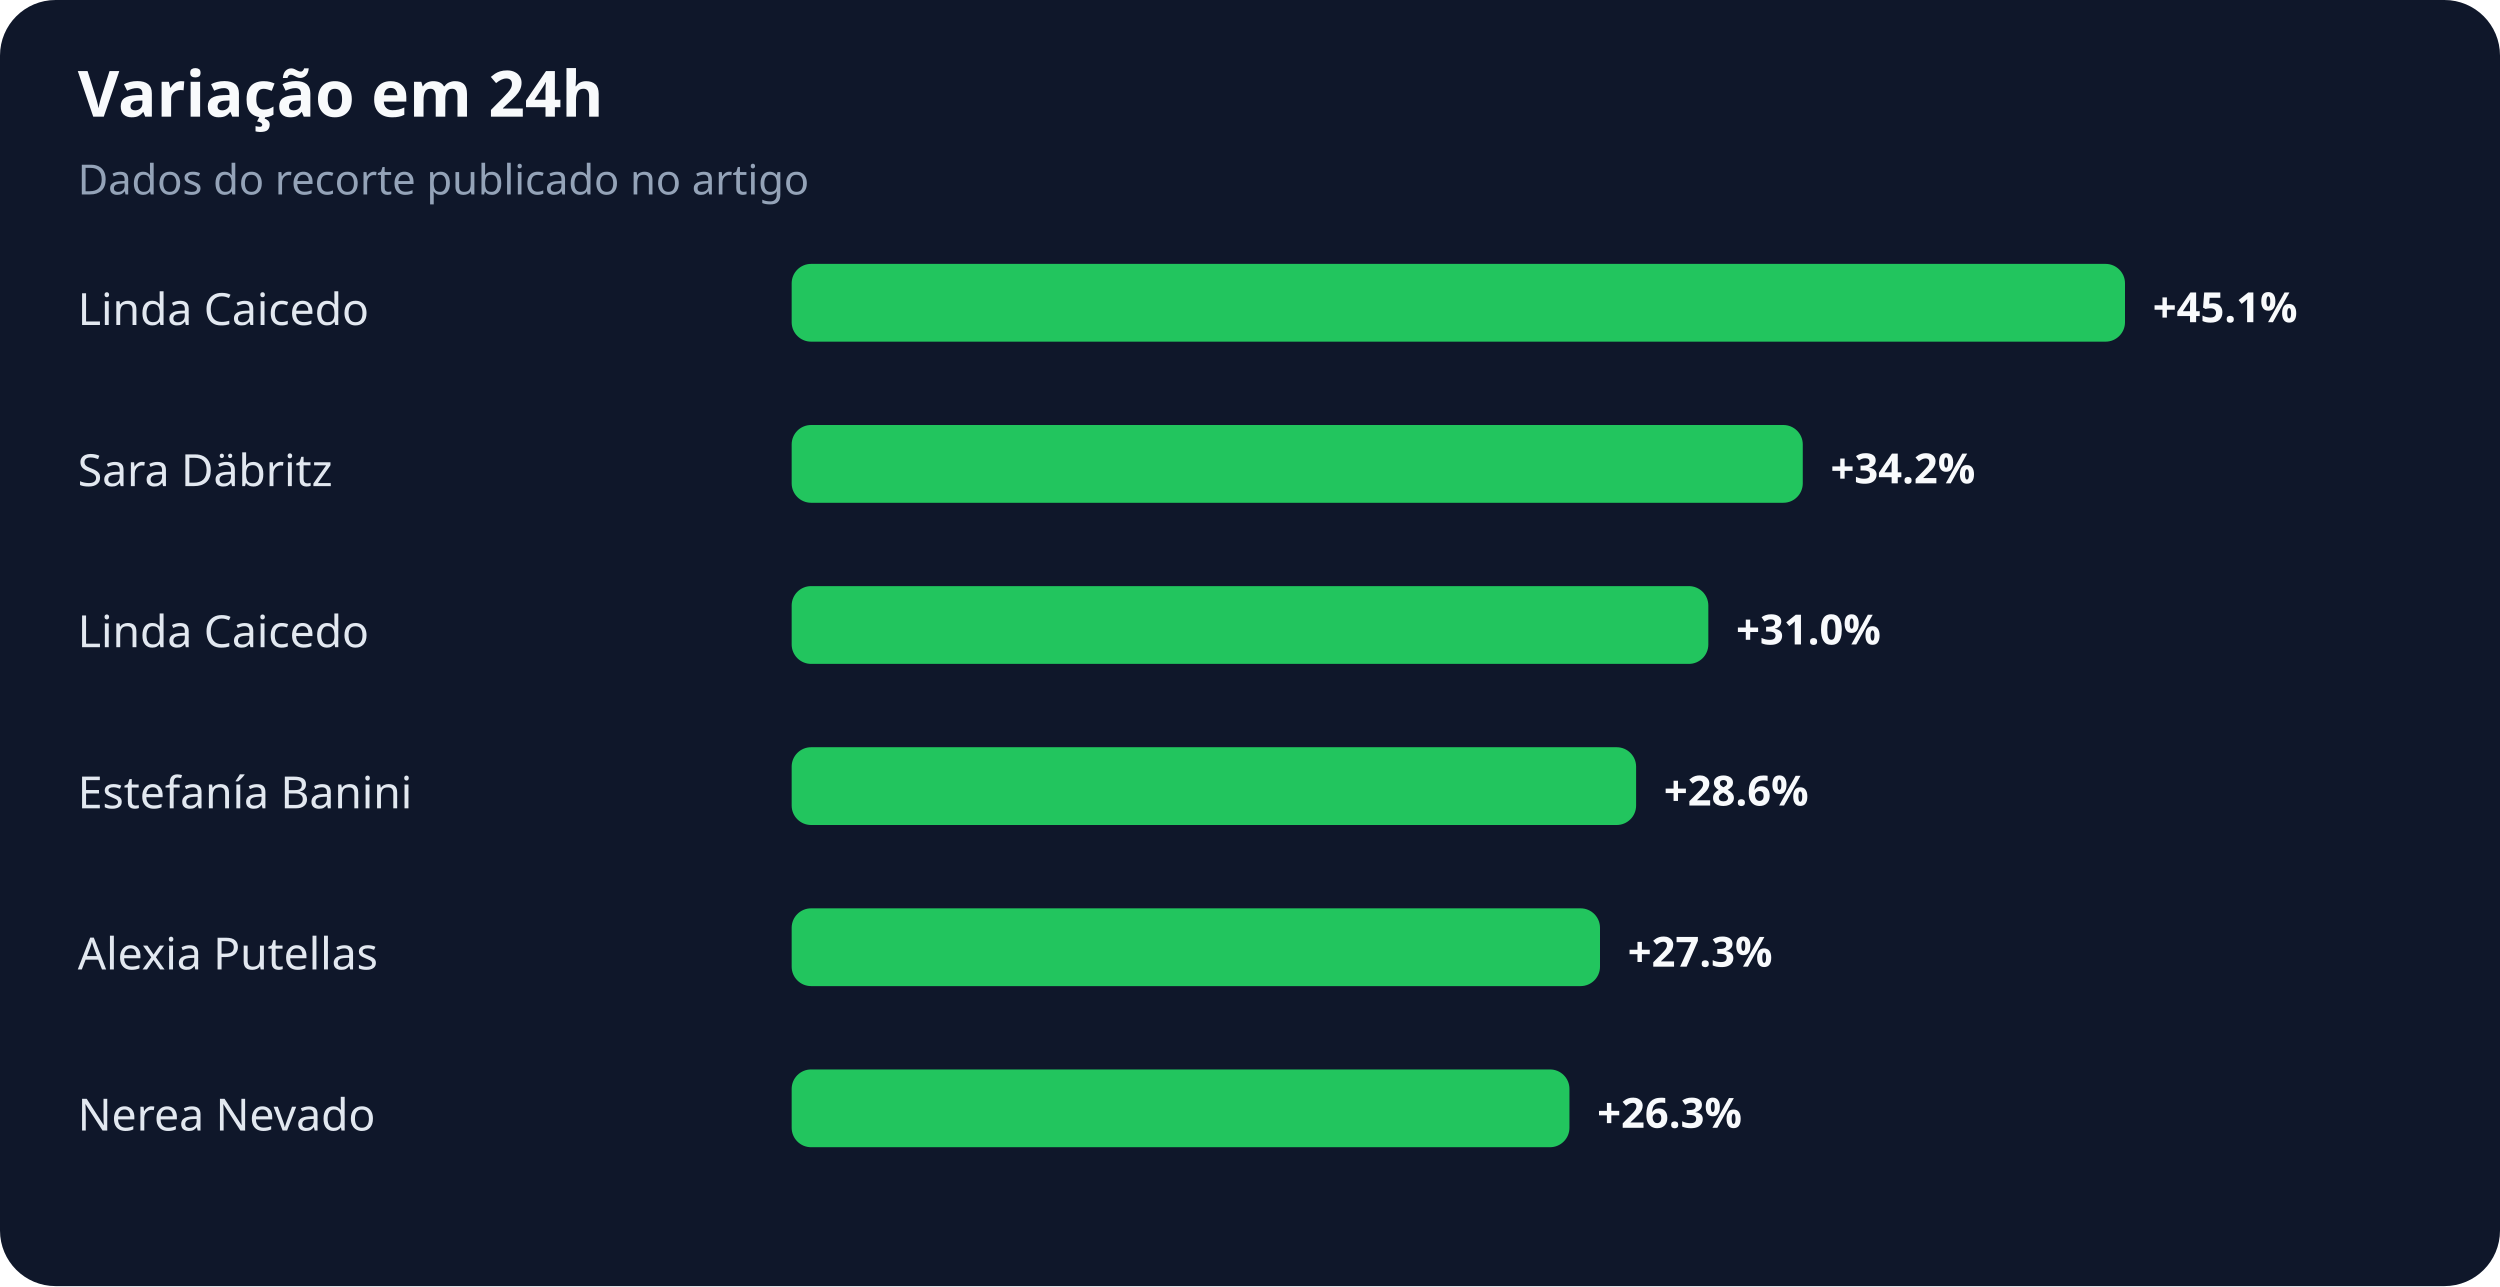
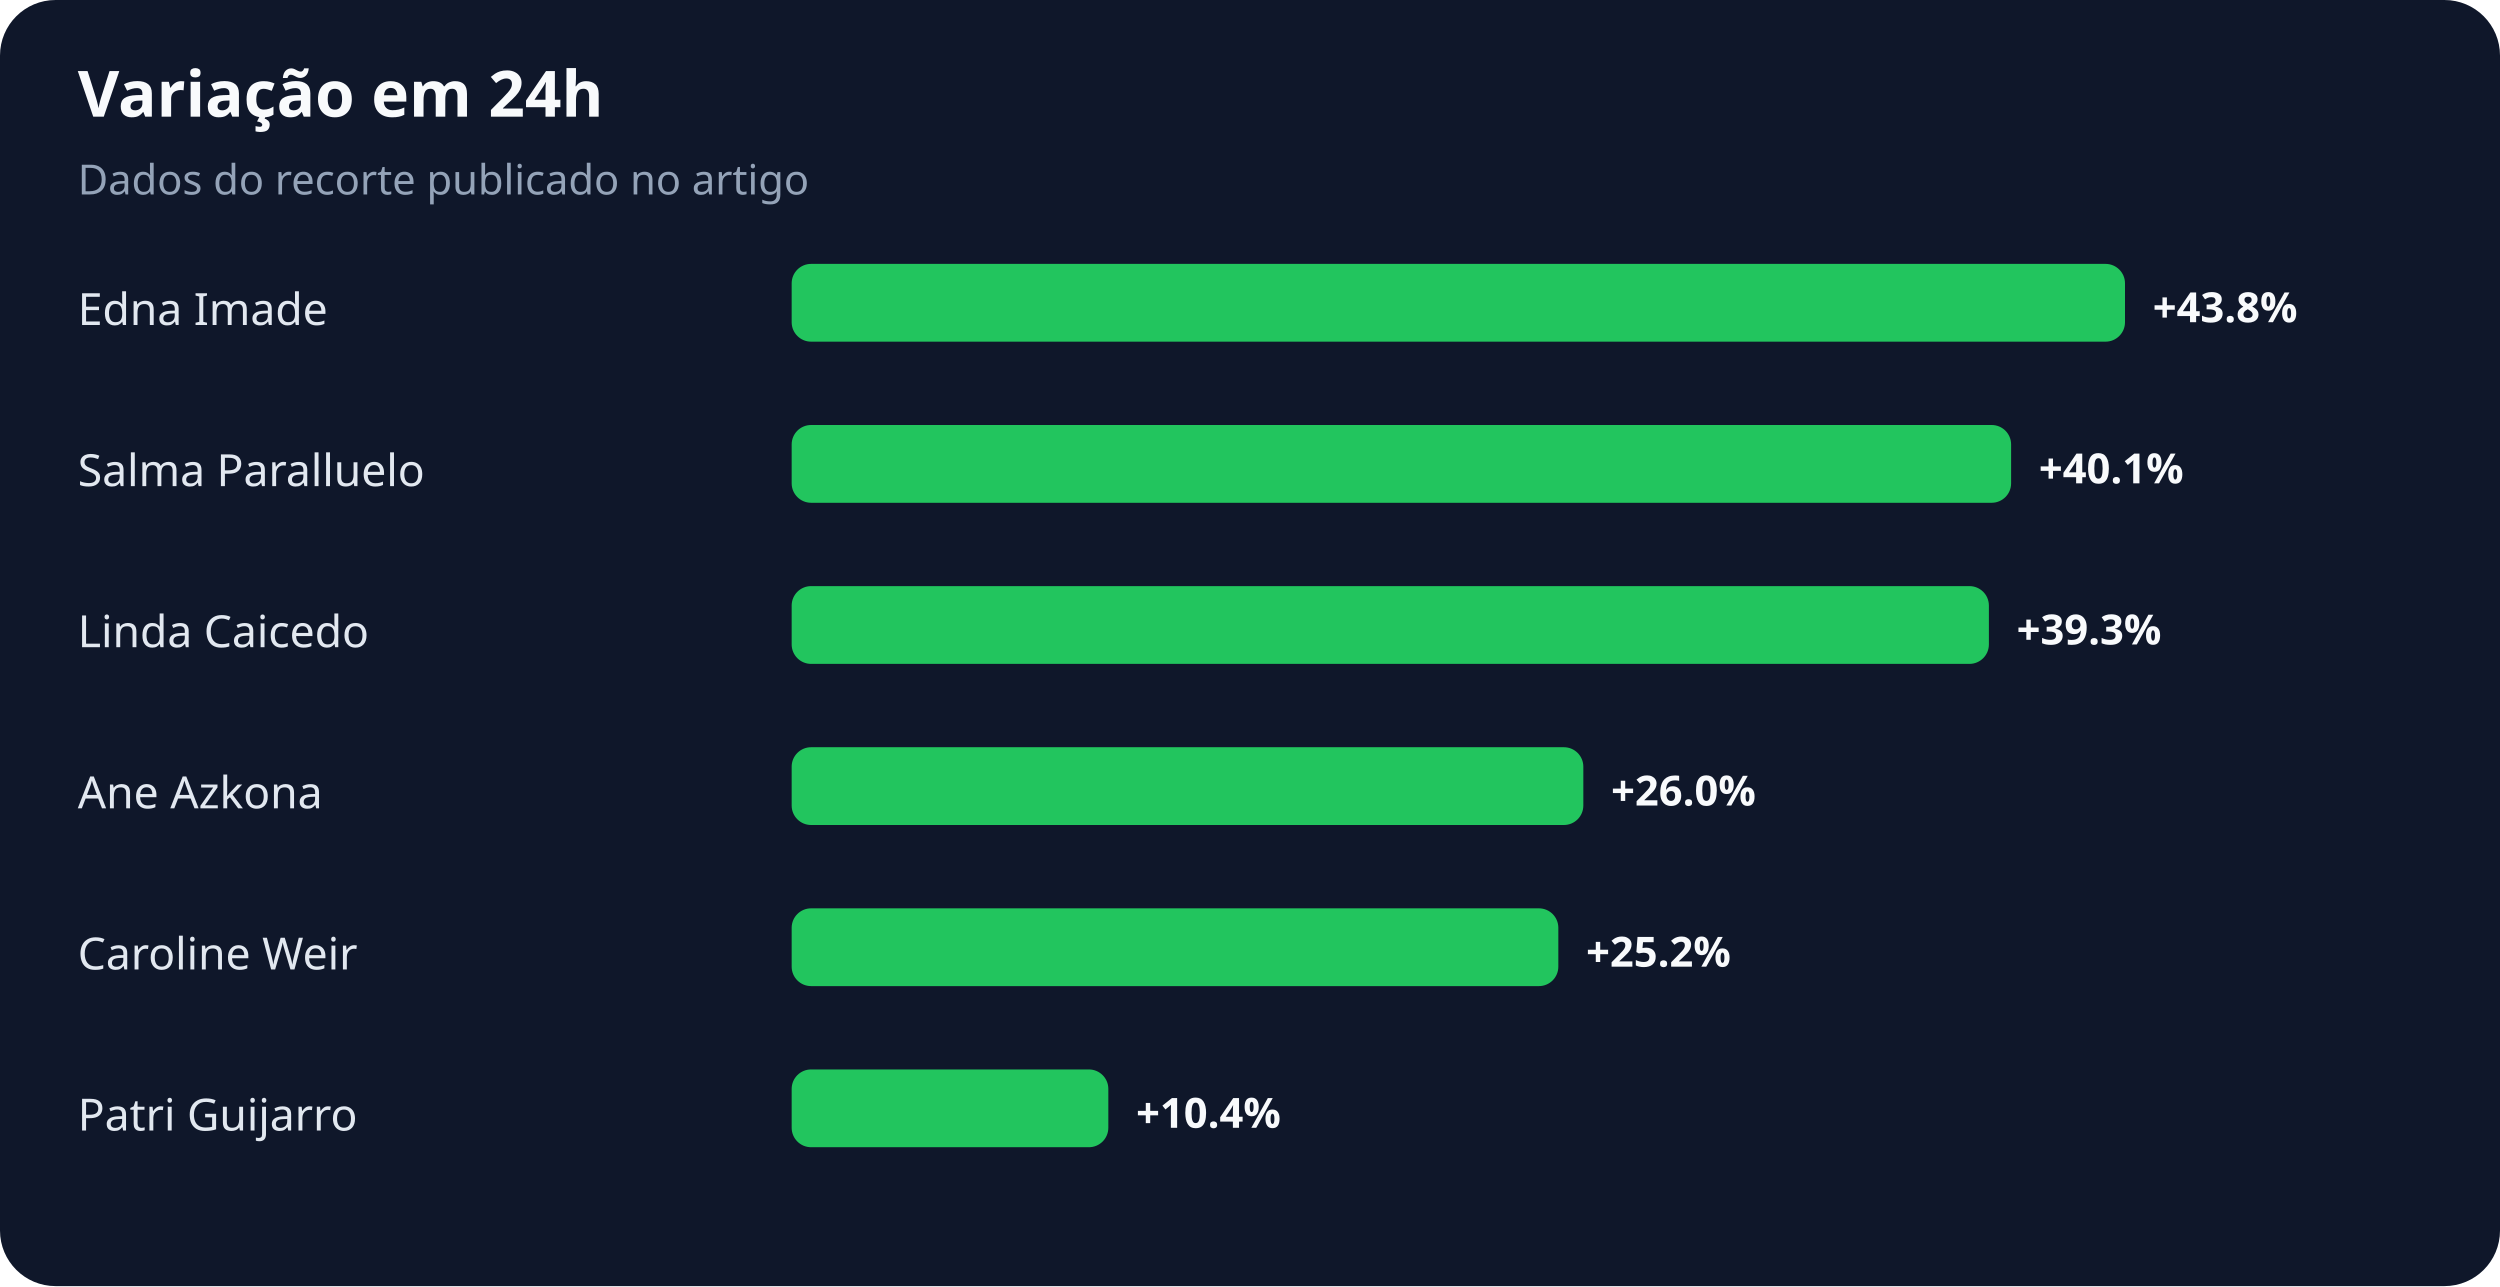
<svg xmlns="http://www.w3.org/2000/svg" width="900" height="463" viewBox="0 0 900 463" role="img" aria-labelledby="title desc">
  <rect width="100%" height="100%" rx="20" fill="#0f172a" />
  <text x="28" y="42" fill="#f8fafc" font-family="system-ui,sans-serif" font-size="23" font-weight="700">Variação em 24h</text>
  <text x="28" y="70" fill="#94a3b8" font-family="system-ui,sans-serif" font-size="15">Dados do recorte publicado no artigo</text>
-   <text x="28" y="117" fill="#e2e8f0" font-family="system-ui,sans-serif" font-size="16">Linda Caicedo</text>
+   <text x="28" y="117" fill="#e2e8f0" font-family="system-ui,sans-serif" font-size="16">Edna Imade</text>
  <rect x="285" y="95" width="480" height="28" rx="7" fill="#22c55e" />
-   <text x="775" y="116" fill="#f8fafc" font-family="system-ui,sans-serif" font-size="15" font-weight="700">+45.1%</text>
-   <text x="28" y="175" fill="#e2e8f0" font-family="system-ui,sans-serif" font-size="16">Sara Däbritz</text>
-   <rect x="285" y="153" width="364" height="28" rx="7" fill="#22c55e" />
-   <text x="659" y="174" fill="#f8fafc" font-family="system-ui,sans-serif" font-size="15" font-weight="700">+34.2%</text>
+   <text x="775" y="116" fill="#f8fafc" font-family="system-ui,sans-serif" font-size="15" font-weight="700">+43.8%</text>
+   <text x="28" y="175" fill="#e2e8f0" font-family="system-ui,sans-serif" font-size="16">Salma Paralluelo</text>
+   <rect x="285" y="153" width="439" height="28" rx="7" fill="#22c55e" />
+   <text x="734" y="174" fill="#f8fafc" font-family="system-ui,sans-serif" font-size="15" font-weight="700">+40.1%</text>
  <text x="28" y="233" fill="#e2e8f0" font-family="system-ui,sans-serif" font-size="16">Linda Caicedo</text>
-   <rect x="285" y="211" width="330" height="28" rx="7" fill="#22c55e" />
-   <text x="625" y="232" fill="#f8fafc" font-family="system-ui,sans-serif" font-size="15" font-weight="700">+31.0%</text>
-   <text x="28" y="291" fill="#e2e8f0" font-family="system-ui,sans-serif" font-size="16">Estefanía Banini</text>
-   <rect x="285" y="269" width="304" height="28" rx="7" fill="#22c55e" />
-   <text x="599" y="290" fill="#f8fafc" font-family="system-ui,sans-serif" font-size="15" font-weight="700">+28.6%</text>
-   <text x="28" y="349" fill="#e2e8f0" font-family="system-ui,sans-serif" font-size="16">Alexia Putellas</text>
-   <rect x="285" y="327" width="291" height="28" rx="7" fill="#22c55e" />
-   <text x="586" y="348" fill="#f8fafc" font-family="system-ui,sans-serif" font-size="15" font-weight="700">+27.3%</text>
-   <text x="28" y="407" fill="#e2e8f0" font-family="system-ui,sans-serif" font-size="16">Nerea Nevado</text>
-   <rect x="285" y="385" width="280" height="28" rx="7" fill="#22c55e" />
-   <text x="575" y="406" fill="#f8fafc" font-family="system-ui,sans-serif" font-size="15" font-weight="700">+26.3%</text>
+   <rect x="285" y="211" width="431" height="28" rx="7" fill="#22c55e" />
+   <text x="726" y="232" fill="#f8fafc" font-family="system-ui,sans-serif" font-size="15" font-weight="700">+39.3%</text>
+   <text x="28" y="291" fill="#e2e8f0" font-family="system-ui,sans-serif" font-size="16">Ane Azkona</text>
+   <rect x="285" y="269" width="285" height="28" rx="7" fill="#22c55e" />
+   <text x="580" y="290" fill="#f8fafc" font-family="system-ui,sans-serif" font-size="15" font-weight="700">+26.0%</text>
+   <text x="28" y="349" fill="#e2e8f0" font-family="system-ui,sans-serif" font-size="16">Caroline Weir</text>
+   <rect x="285" y="327" width="276" height="28" rx="7" fill="#22c55e" />
+   <text x="571" y="348" fill="#f8fafc" font-family="system-ui,sans-serif" font-size="15" font-weight="700">+25.2%</text>
+   <text x="28" y="407" fill="#e2e8f0" font-family="system-ui,sans-serif" font-size="16">Patri Guijarro</text>
+   <rect x="285" y="385" width="114" height="28" rx="7" fill="#22c55e" />
+   <text x="409" y="406" fill="#f8fafc" font-family="system-ui,sans-serif" font-size="15" font-weight="700">+10.4%</text>
</svg>
